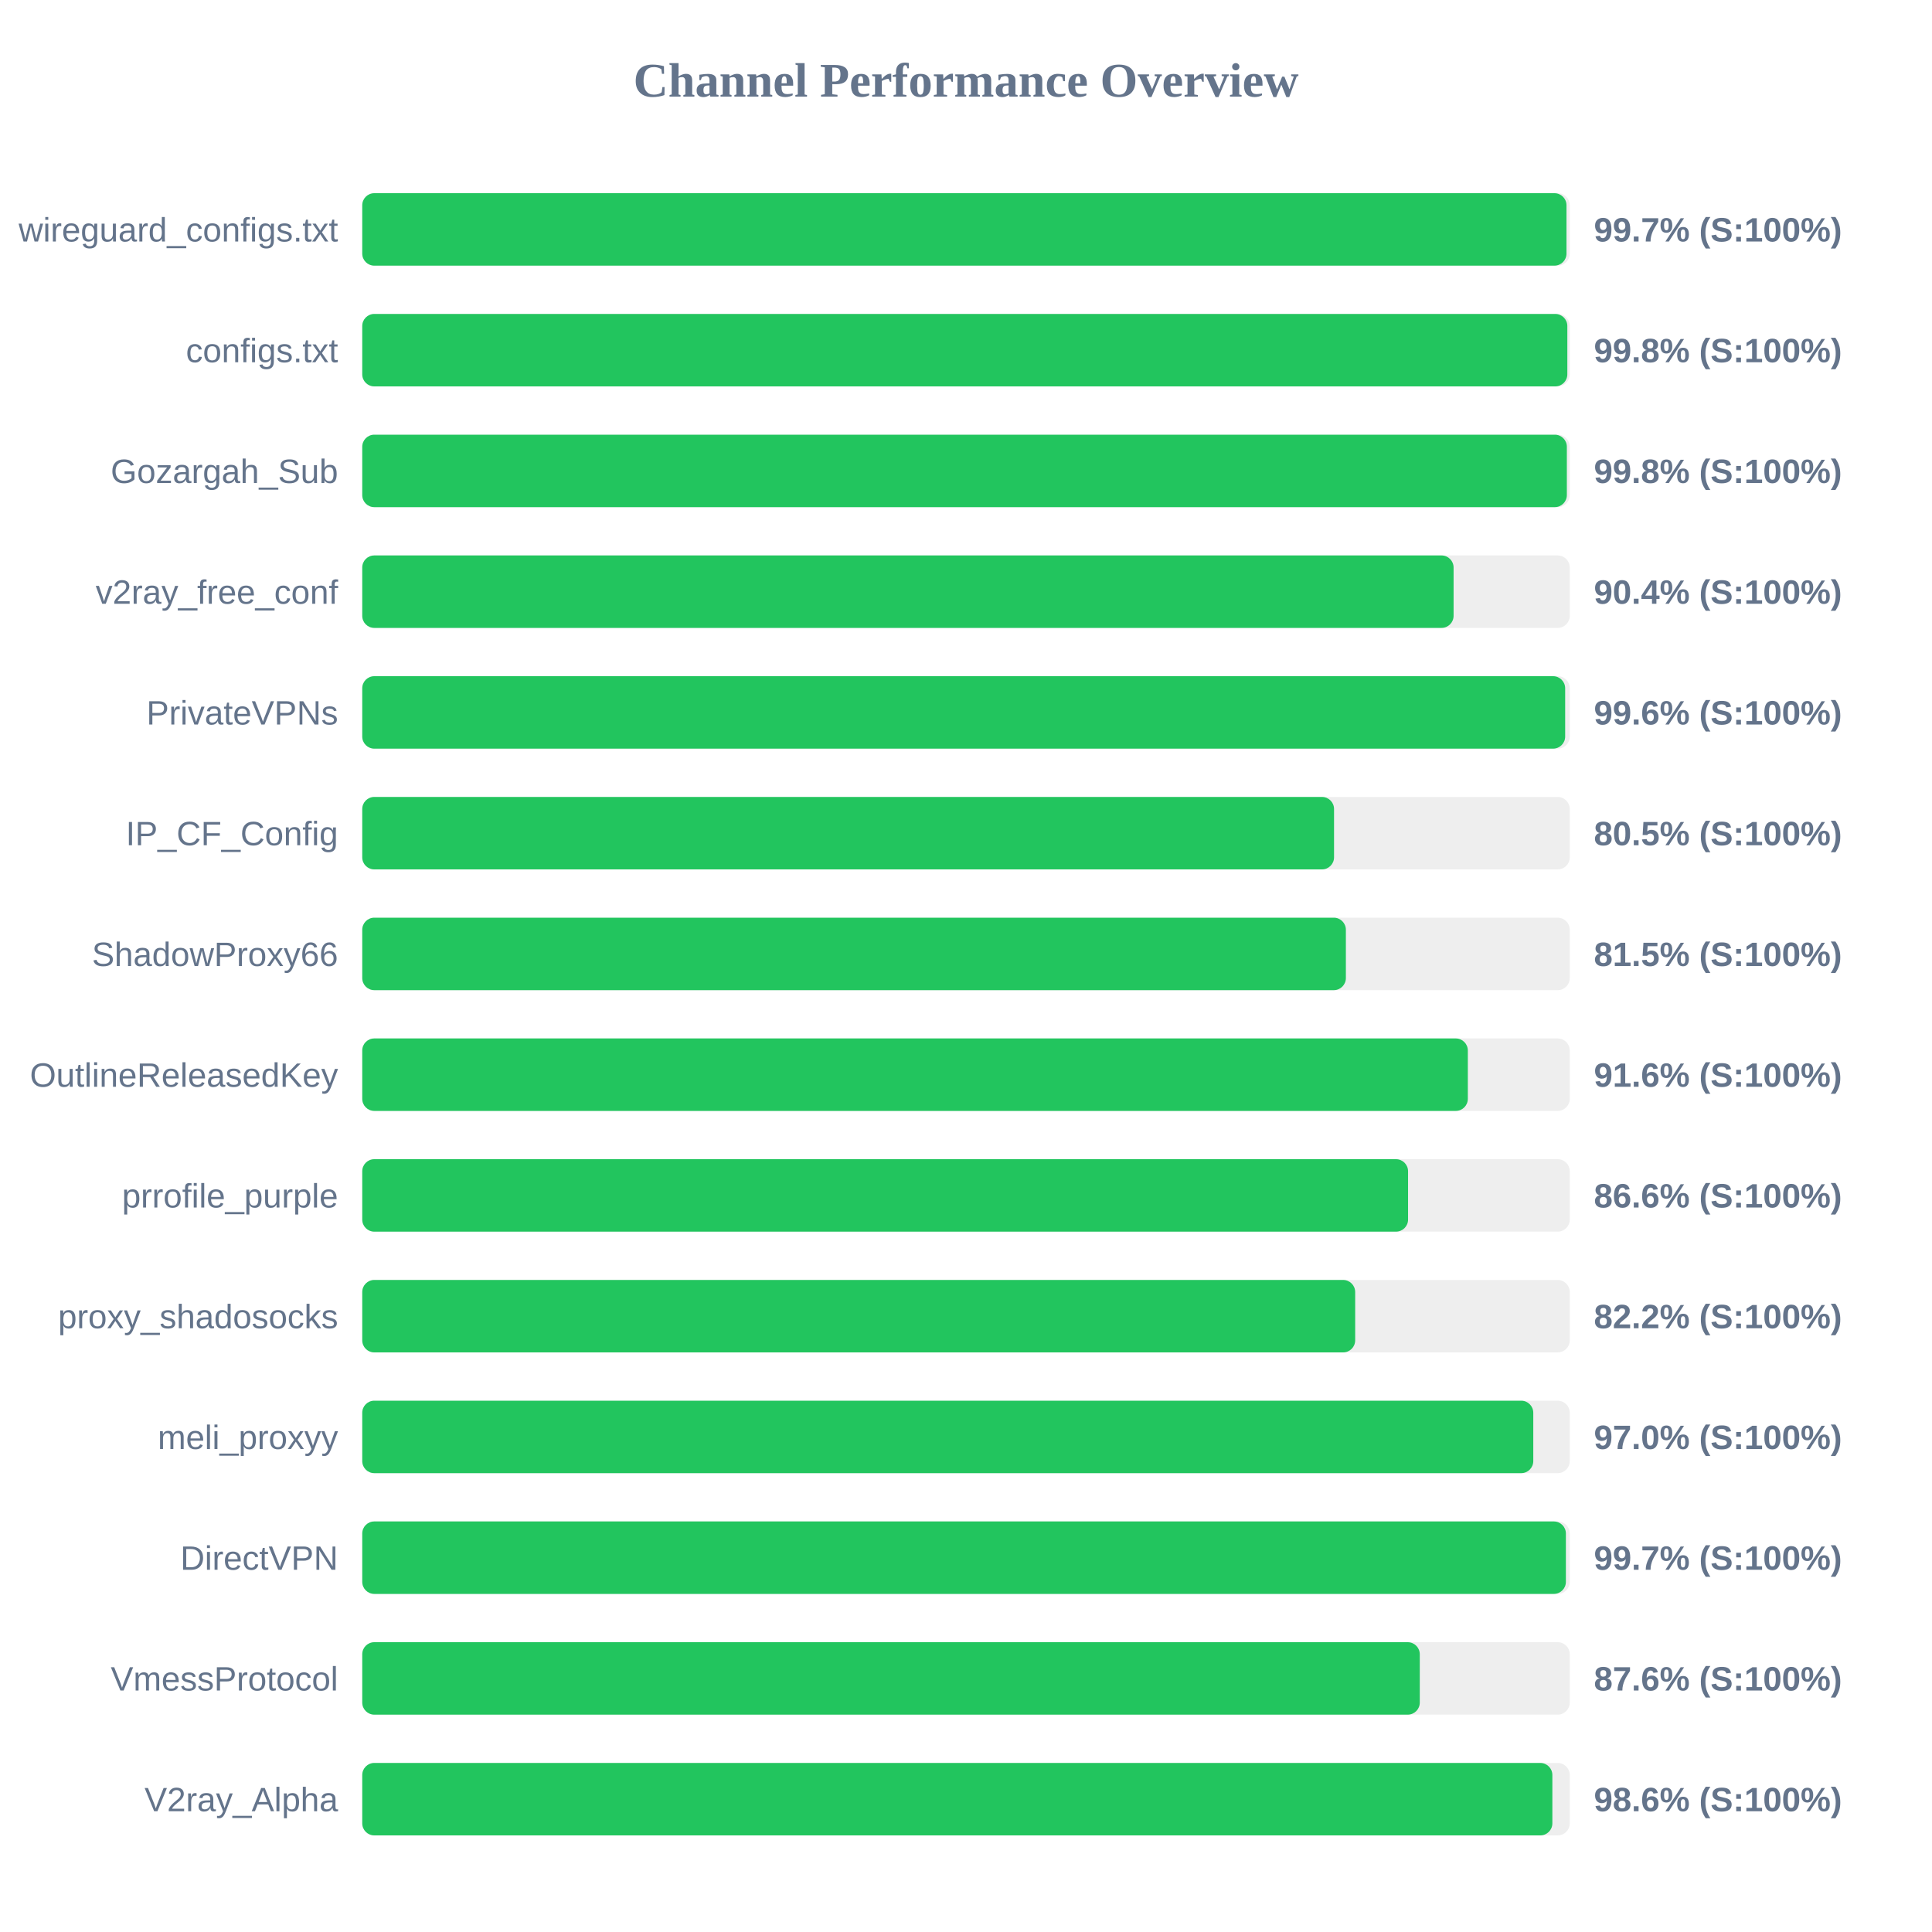
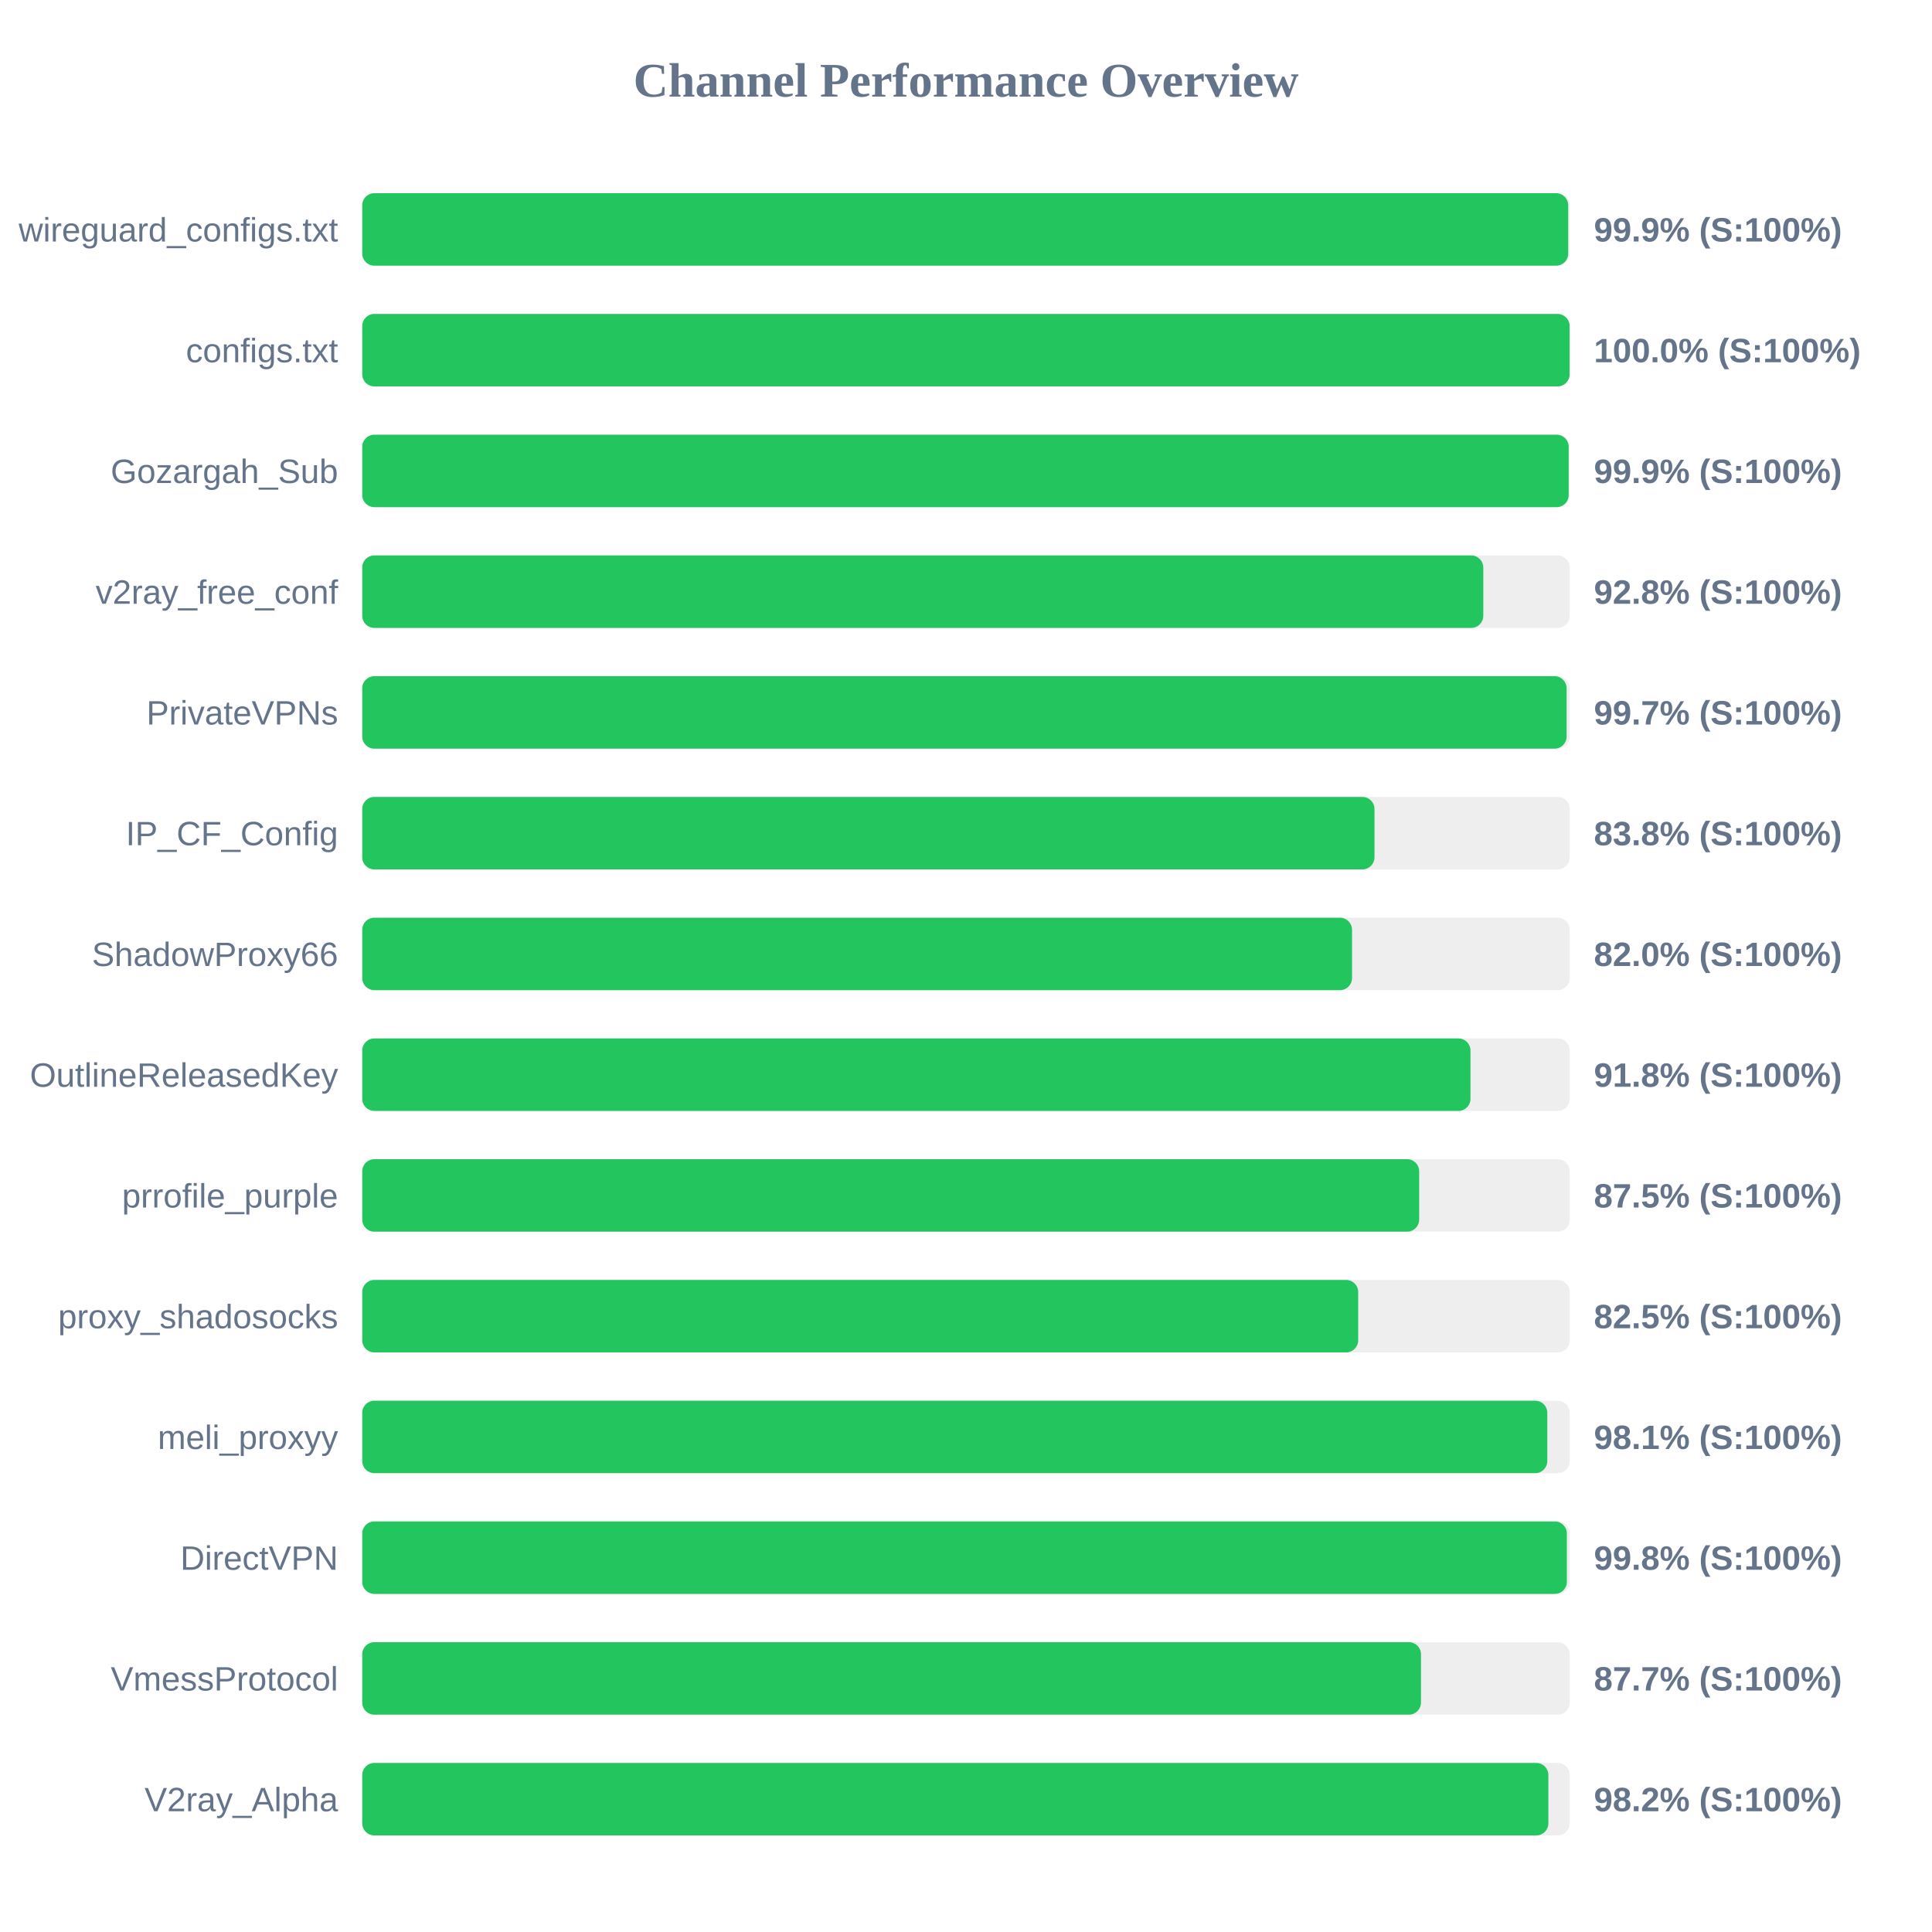
<svg xmlns="http://www.w3.org/2000/svg" width="800" height="800" version="1.1">
  <style>
        .row { font: 14px Arial; fill: #64748b; }
        .score { font: bold 14px Arial; fill: #64748b; }
    </style>
  <text x="400" y="40" text-anchor="middle" font-size="20px" font-weight="bold" fill="#64748b">Channel Performance Overview</text>
  <rect x="150" y="80" width="500" height="30" fill="#eee" rx="5" />
-   <rect x="150" y="80" width="498.65" height="30" fill="#22c55e" rx="5" />
+   <rect x="150" y="80" width="499.35" height="30" fill="#22c55e" rx="5" />
  <text x="140" y="100" text-anchor="end" class="row">wireguard_configs.txt</text>
-   <text x="660" y="100" text-anchor="start" class="score">99.7% (S:100%)</text>
+   <text x="660" y="100" text-anchor="start" class="score">99.9% (S:100%)</text>
  <rect x="150" y="130" width="500" height="30" fill="#eee" rx="5" />
-   <rect x="150" y="130" width="499.0" height="30" fill="#22c55e" rx="5" />
+   <rect x="150" y="130" width="499.95" height="30" fill="#22c55e" rx="5" />
  <text x="140" y="150" text-anchor="end" class="row">configs.txt</text>
-   <text x="660" y="150" text-anchor="start" class="score">99.8% (S:100%)</text>
+   <text x="660" y="150" text-anchor="start" class="score">100.0% (S:100%)</text>
  <rect x="150" y="180" width="500" height="30" fill="#eee" rx="5" />
-   <rect x="150" y="180" width="498.8" height="30" fill="#22c55e" rx="5" />
+   <rect x="150" y="180" width="499.55" height="30" fill="#22c55e" rx="5" />
  <text x="140" y="200" text-anchor="end" class="row">Gozargah_Sub</text>
-   <text x="660" y="200" text-anchor="start" class="score">99.8% (S:100%)</text>
+   <text x="660" y="200" text-anchor="start" class="score">99.9% (S:100%)</text>
  <rect x="150" y="230" width="500" height="30" fill="#eee" rx="5" />
-   <rect x="150" y="230" width="451.9" height="30" fill="#22c55e" rx="5" />
+   <rect x="150" y="230" width="464.2" height="30" fill="#22c55e" rx="5" />
  <text x="140" y="250" text-anchor="end" class="row">v2ray_free_conf</text>
-   <text x="660" y="250" text-anchor="start" class="score">90.4% (S:100%)</text>
+   <text x="660" y="250" text-anchor="start" class="score">92.8% (S:100%)</text>
  <rect x="150" y="280" width="500" height="30" fill="#eee" rx="5" />
-   <rect x="150" y="280" width="498.1" height="30" fill="#22c55e" rx="5" />
+   <rect x="150" y="280" width="498.7" height="30" fill="#22c55e" rx="5" />
  <text x="140" y="300" text-anchor="end" class="row">PrivateVPNs</text>
-   <text x="660" y="300" text-anchor="start" class="score">99.6% (S:100%)</text>
+   <text x="660" y="300" text-anchor="start" class="score">99.7% (S:100%)</text>
  <rect x="150" y="330" width="500" height="30" fill="#eee" rx="5" />
-   <rect x="150" y="330" width="402.4" height="30" fill="#22c55e" rx="5" />
+   <rect x="150" y="330" width="419.15" height="30" fill="#22c55e" rx="5" />
  <text x="140" y="350" text-anchor="end" class="row">IP_CF_Config</text>
-   <text x="660" y="350" text-anchor="start" class="score">80.5% (S:100%)</text>
+   <text x="660" y="350" text-anchor="start" class="score">83.8% (S:100%)</text>
  <rect x="150" y="380" width="500" height="30" fill="#eee" rx="5" />
-   <rect x="150" y="380" width="407.3" height="30" fill="#22c55e" rx="5" />
+   <rect x="150" y="380" width="409.85" height="30" fill="#22c55e" rx="5" />
  <text x="140" y="400" text-anchor="end" class="row">ShadowProxy66</text>
-   <text x="660" y="400" text-anchor="start" class="score">81.5% (S:100%)</text>
+   <text x="660" y="400" text-anchor="start" class="score">82.0% (S:100%)</text>
  <rect x="150" y="430" width="500" height="30" fill="#eee" rx="5" />
-   <rect x="150" y="430" width="457.8" height="30" fill="#22c55e" rx="5" />
+   <rect x="150" y="430" width="458.9" height="30" fill="#22c55e" rx="5" />
  <text x="140" y="450" text-anchor="end" class="row">OutlineReleasedKey</text>
-   <text x="660" y="450" text-anchor="start" class="score">91.6% (S:100%)</text>
+   <text x="660" y="450" text-anchor="start" class="score">91.8% (S:100%)</text>
  <rect x="150" y="480" width="500" height="30" fill="#eee" rx="5" />
-   <rect x="150" y="480" width="433.05" height="30" fill="#22c55e" rx="5" />
+   <rect x="150" y="480" width="437.65" height="30" fill="#22c55e" rx="5" />
  <text x="140" y="500" text-anchor="end" class="row">prrofile_purple</text>
-   <text x="660" y="500" text-anchor="start" class="score">86.6% (S:100%)</text>
+   <text x="660" y="500" text-anchor="start" class="score">87.5% (S:100%)</text>
  <rect x="150" y="530" width="500" height="30" fill="#eee" rx="5" />
-   <rect x="150" y="530" width="411.15" height="30" fill="#22c55e" rx="5" />
+   <rect x="150" y="530" width="412.4" height="30" fill="#22c55e" rx="5" />
  <text x="140" y="550" text-anchor="end" class="row">proxy_shadosocks</text>
-   <text x="660" y="550" text-anchor="start" class="score">82.2% (S:100%)</text>
+   <text x="660" y="550" text-anchor="start" class="score">82.5% (S:100%)</text>
  <rect x="150" y="580" width="500" height="30" fill="#eee" rx="5" />
-   <rect x="150" y="580" width="484.9" height="30" fill="#22c55e" rx="5" />
+   <rect x="150" y="580" width="490.7" height="30" fill="#22c55e" rx="5" />
  <text x="140" y="600" text-anchor="end" class="row">meli_proxyy</text>
-   <text x="660" y="600" text-anchor="start" class="score">97.0% (S:100%)</text>
+   <text x="660" y="600" text-anchor="start" class="score">98.1% (S:100%)</text>
  <rect x="150" y="630" width="500" height="30" fill="#eee" rx="5" />
-   <rect x="150" y="630" width="498.4" height="30" fill="#22c55e" rx="5" />
+   <rect x="150" y="630" width="498.8" height="30" fill="#22c55e" rx="5" />
  <text x="140" y="650" text-anchor="end" class="row">DirectVPN</text>
-   <text x="660" y="650" text-anchor="start" class="score">99.7% (S:100%)</text>
+   <text x="660" y="650" text-anchor="start" class="score">99.8% (S:100%)</text>
  <rect x="150" y="680" width="500" height="30" fill="#eee" rx="5" />
-   <rect x="150" y="680" width="437.9" height="30" fill="#22c55e" rx="5" />
+   <rect x="150" y="680" width="438.4" height="30" fill="#22c55e" rx="5" />
  <text x="140" y="700" text-anchor="end" class="row">VmessProtocol</text>
-   <text x="660" y="700" text-anchor="start" class="score">87.6% (S:100%)</text>
+   <text x="660" y="700" text-anchor="start" class="score">87.7% (S:100%)</text>
  <rect x="150" y="730" width="500" height="30" fill="#eee" rx="5" />
-   <rect x="150" y="730" width="492.8" height="30" fill="#22c55e" rx="5" />
+   <rect x="150" y="730" width="491.15" height="30" fill="#22c55e" rx="5" />
  <text x="140" y="750" text-anchor="end" class="row">V2ray_Alpha</text>
-   <text x="660" y="750" text-anchor="start" class="score">98.6% (S:100%)</text>
+   <text x="660" y="750" text-anchor="start" class="score">98.2% (S:100%)</text>
</svg>
